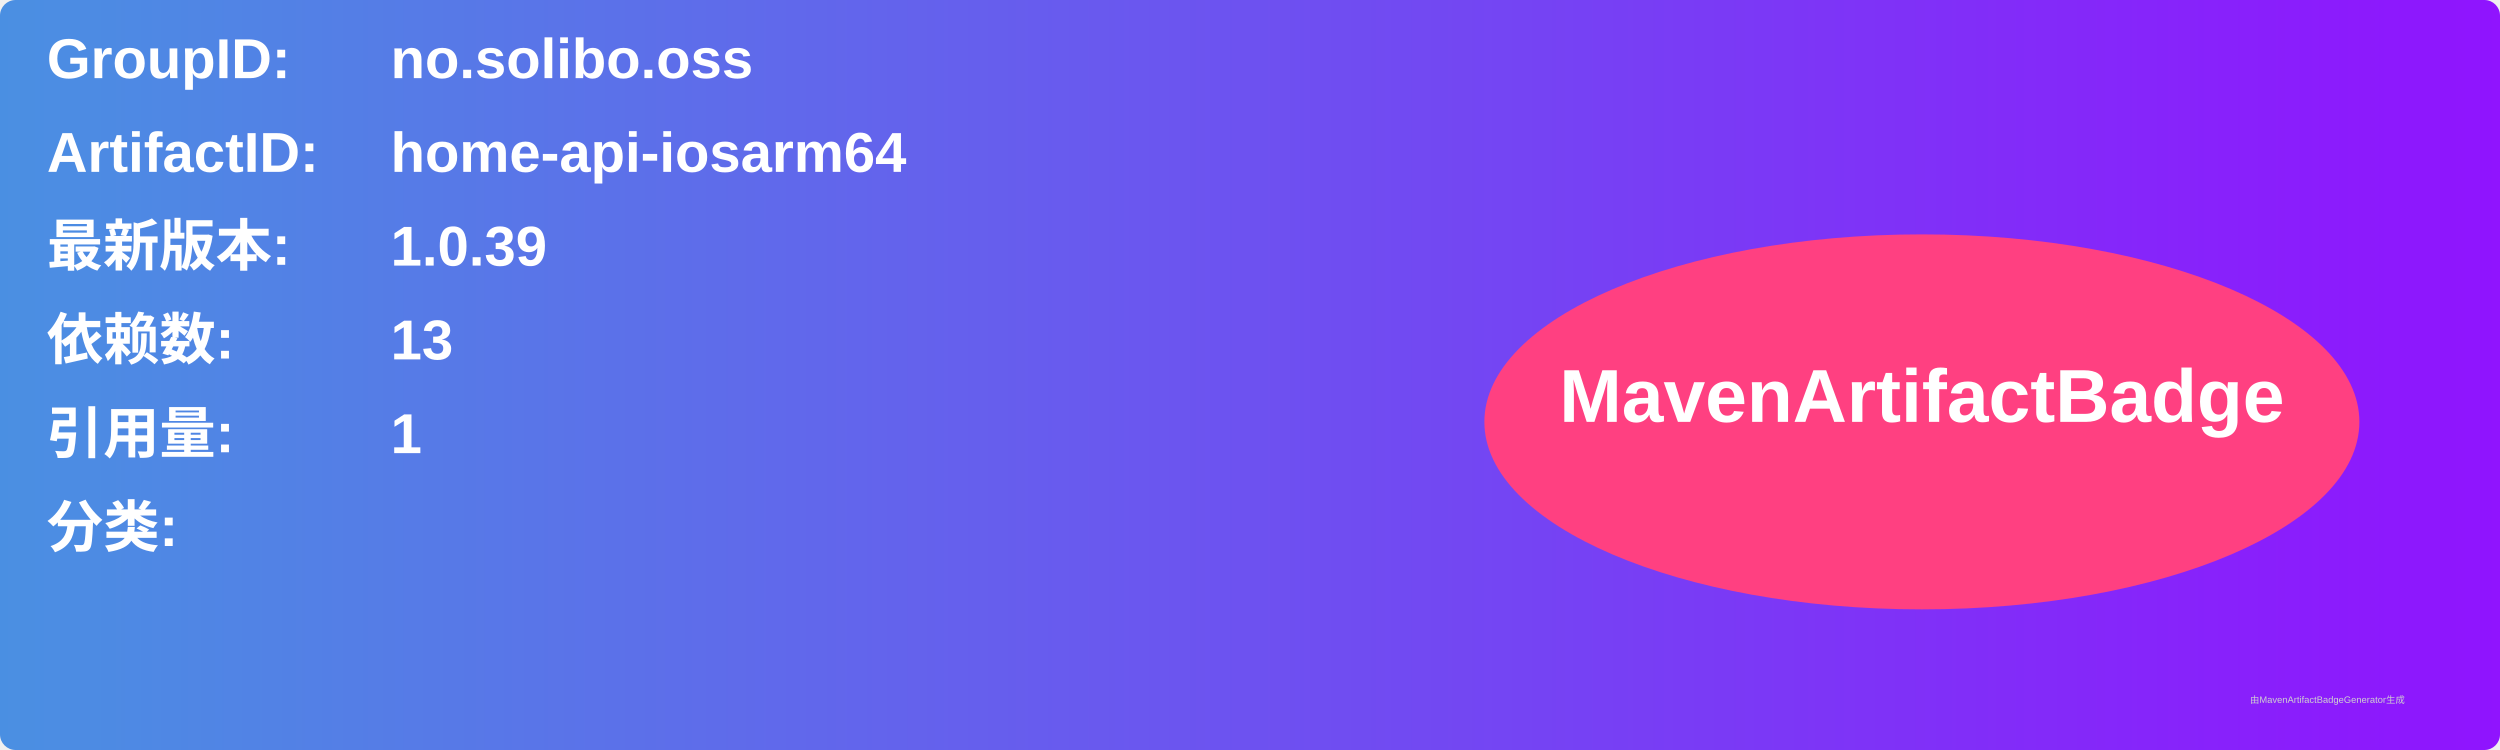
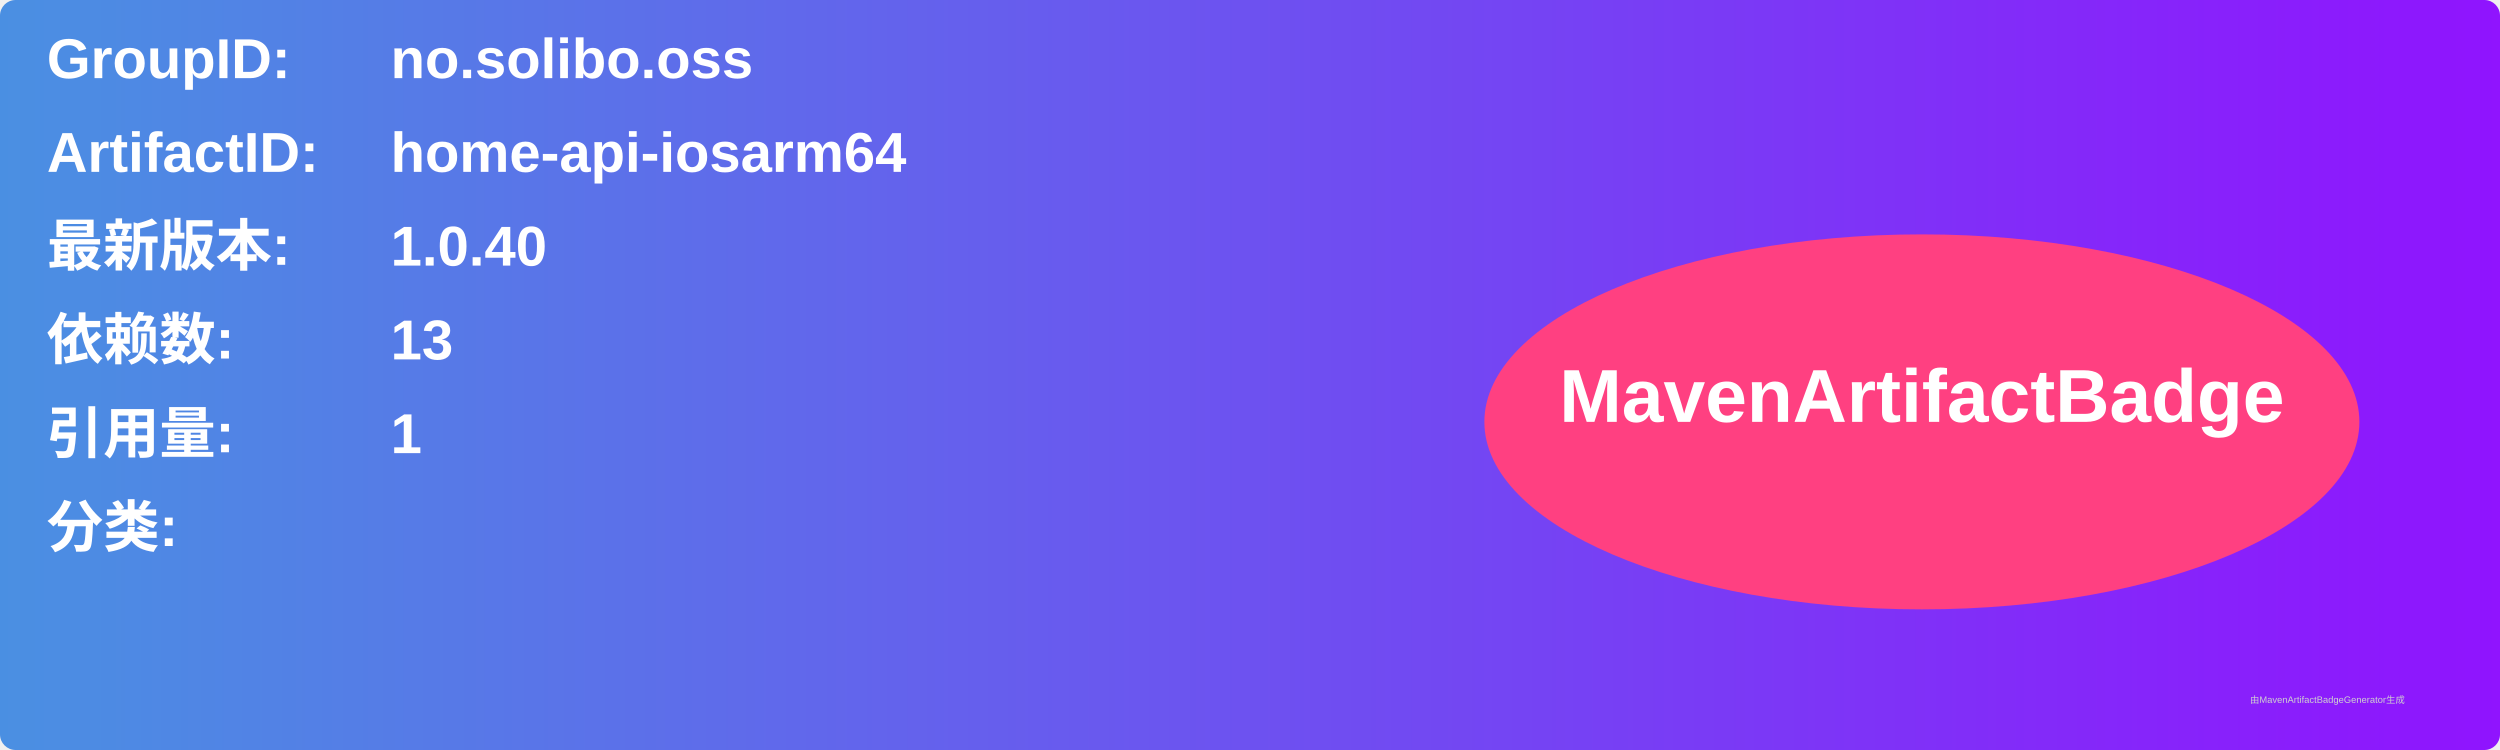
<svg xmlns="http://www.w3.org/2000/svg" width="800" height="240" viewBox="0 0 800 240">
  <linearGradient id="grad" x1="0%" y1="0%" x2="100%" y2="0%">
    <stop offset="0%" stop-color="#4a90e2" />
    <stop offset="100%" stop-color="#9013fe" />
  </linearGradient>
  <rect width="100%" height="100%" rx="5" ry="5" fill="url(#grad)" />
  <g transform="translate(15, 15)">
    <text x="0" y="10" font-family="Arial" font-size="18" fill="white" font-weight="bold" width="260">GroupID:</text>
    <text x="110" y="10" font-family="Arial" font-size="18" fill="white" font-weight="bold" width="460">no.solibo.oss</text>
    <text x="0" y="40" font-family="Arial" font-size="18" fill="white" font-weight="bold" width="260">ArtifactID:</text>
    <text x="110" y="40" font-family="Arial" font-size="18" fill="white" font-weight="bold" width="460">home-api-iosarm64</text>
    <text x="0" y="70" font-family="Arial" font-size="18" fill="white" font-weight="bold">最新版本:</text>
    <text x="110" y="70" font-family="Arial" font-size="18" fill="white" font-weight="bold">
-       <tspan font-weight="bold">1.0.39</tspan>
+       <tspan font-weight="bold">1.0.40</tspan>
    </text>
    <text x="0" y="100" font-family="Arial" font-size="18" fill="white" font-weight="bold">依赖数: </text>
    <text x="110" y="100" font-family="Arial" font-size="18" fill="white">
      <tspan font-weight="bold">13</tspan>
    </text>
    <text x="0" y="130" font-family="Arial" font-size="18" fill="white" font-weight="bold">引用量: </text>
    <text x="110" y="130" font-family="Arial" font-size="18" fill="white">
      <tspan font-weight="bold">1</tspan>
    </text>
    <text x="0" y="160" font-family="Arial" font-size="18" fill="white" font-weight="bold">分类:</text>
    <text x="10" y="190" font-family="Arial" font-size="10" fill="white">
      <tspan font-weight="bold" />
    </text>
    <ellipse cx="600" cy="120" rx="140" ry="60" fill="#ff4081" />
    <text x="600" y="120" text-anchor="middle" font-family="Arial" font-size="24" fill="white" font-weight="bold">MavenArtifactBadge</text>
  </g>
  <text x="720" y="225" font-family="Arial" font-size="3" fill="#d0d0d0">由MavenArtifactBadgeGenerator生成</text>
</svg>
